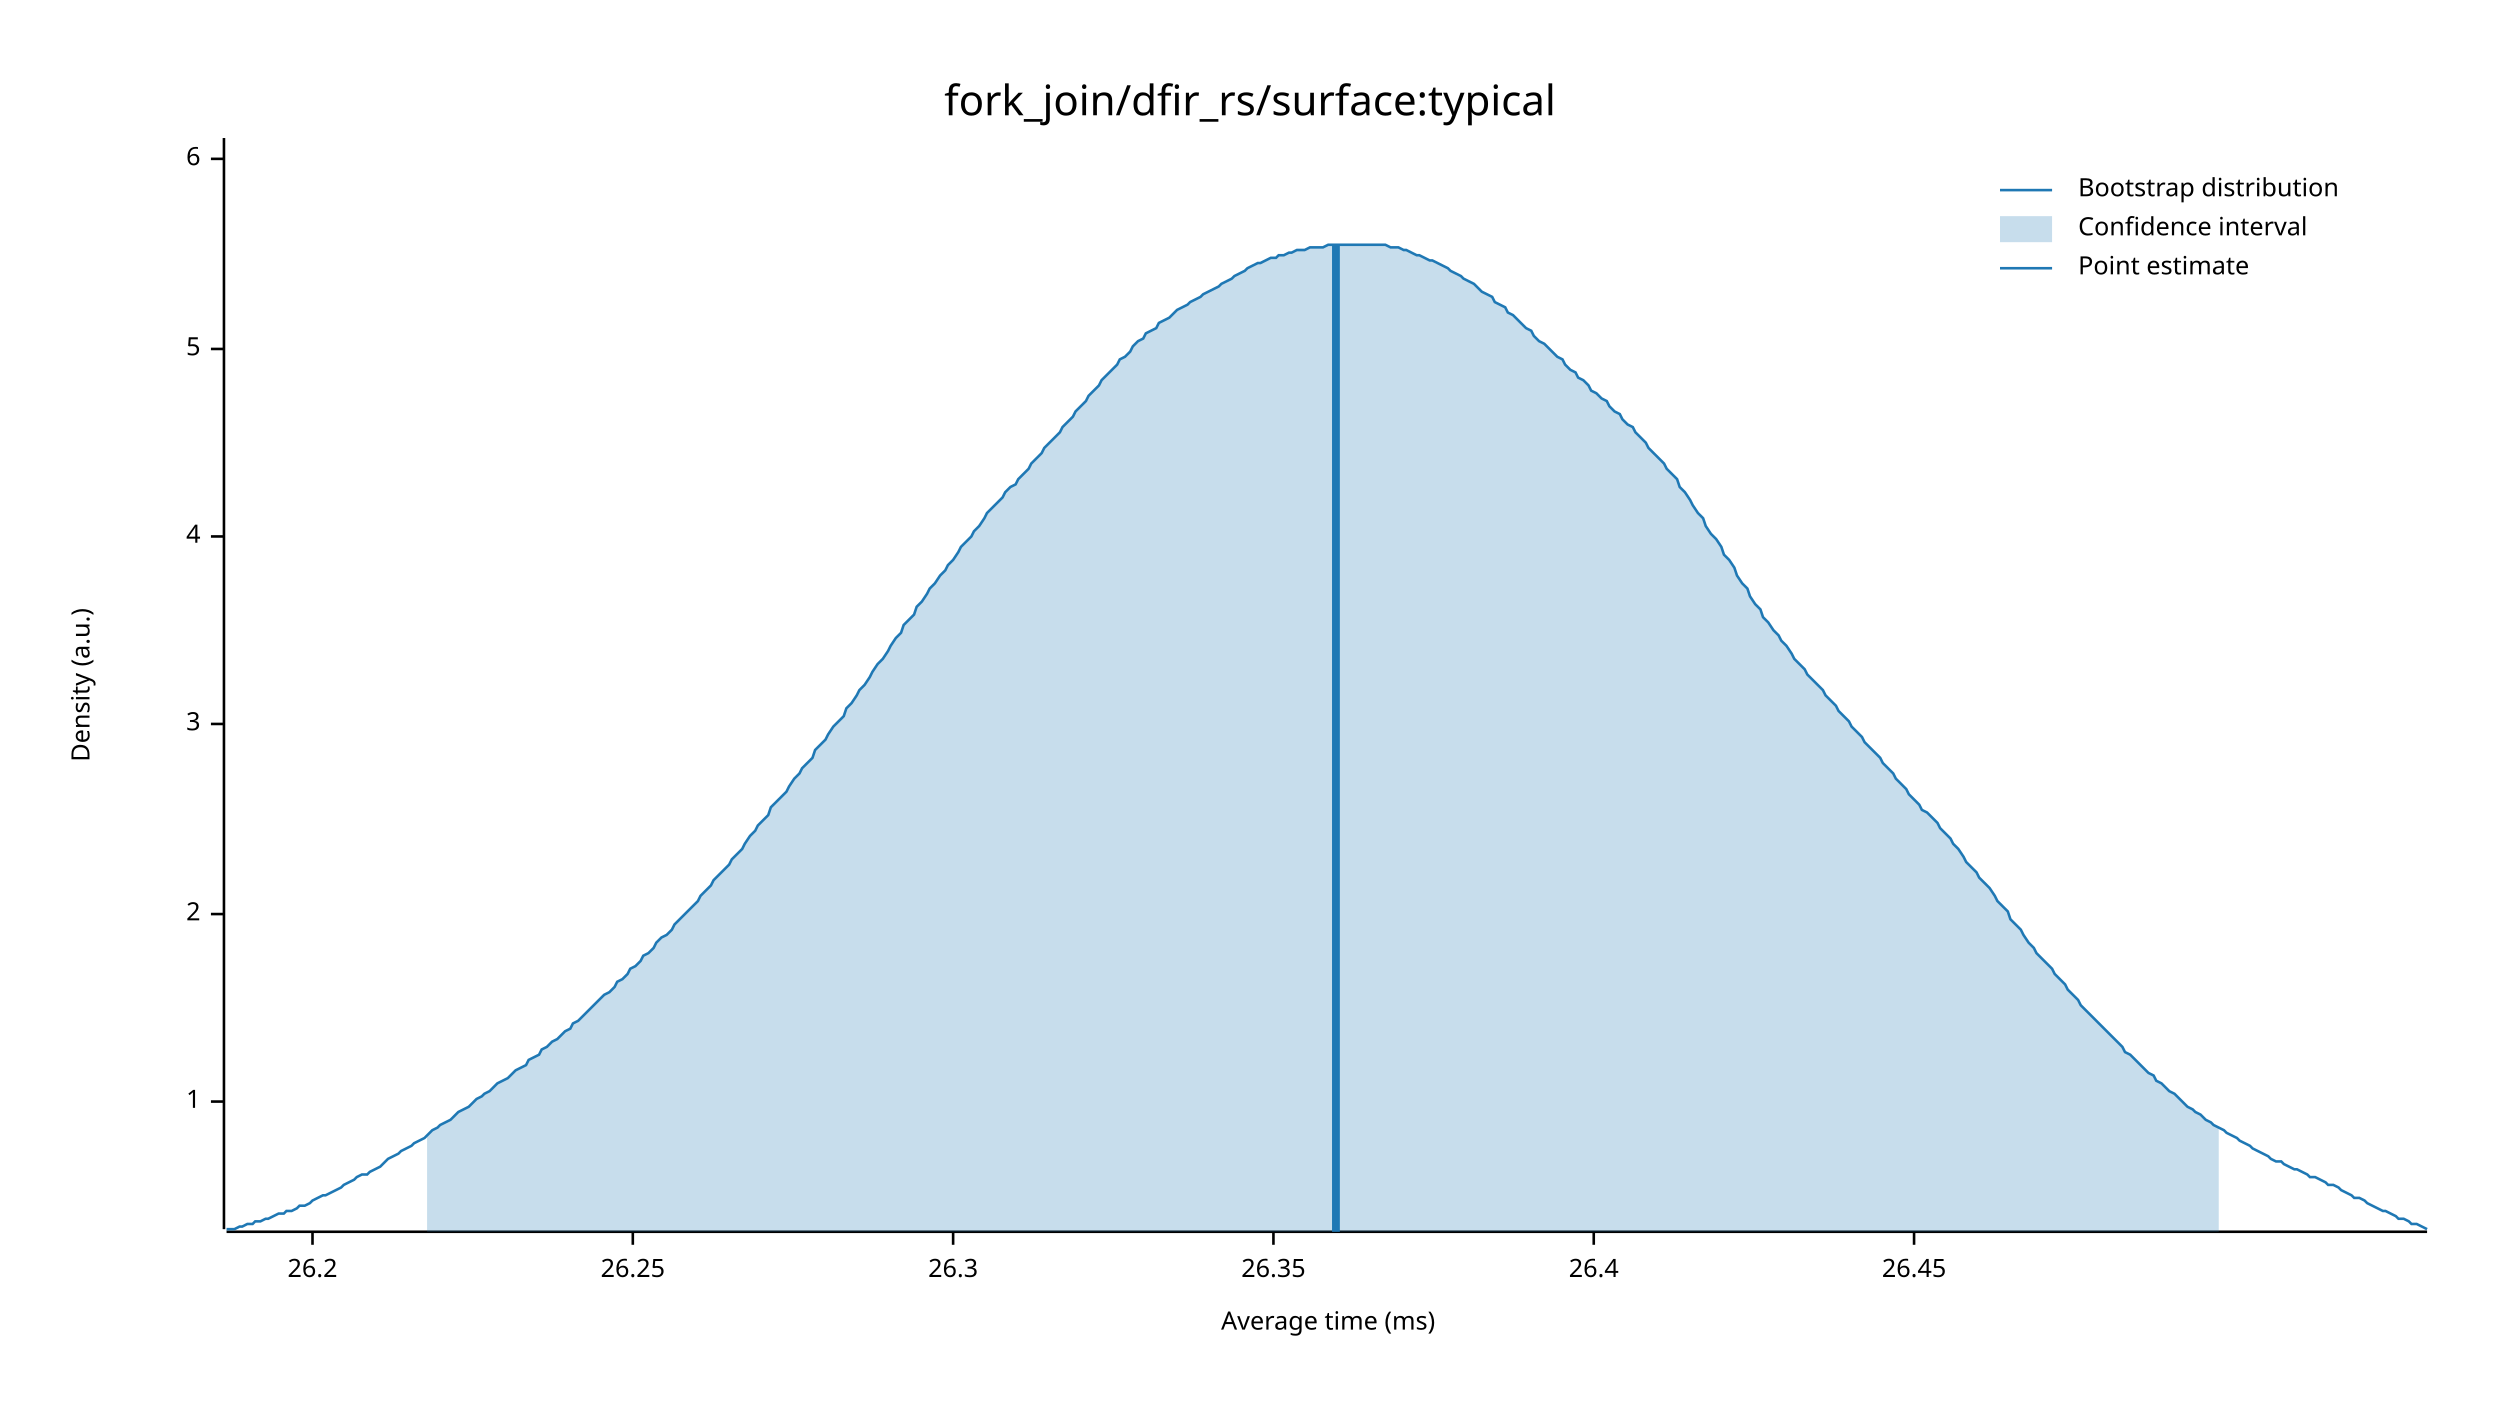
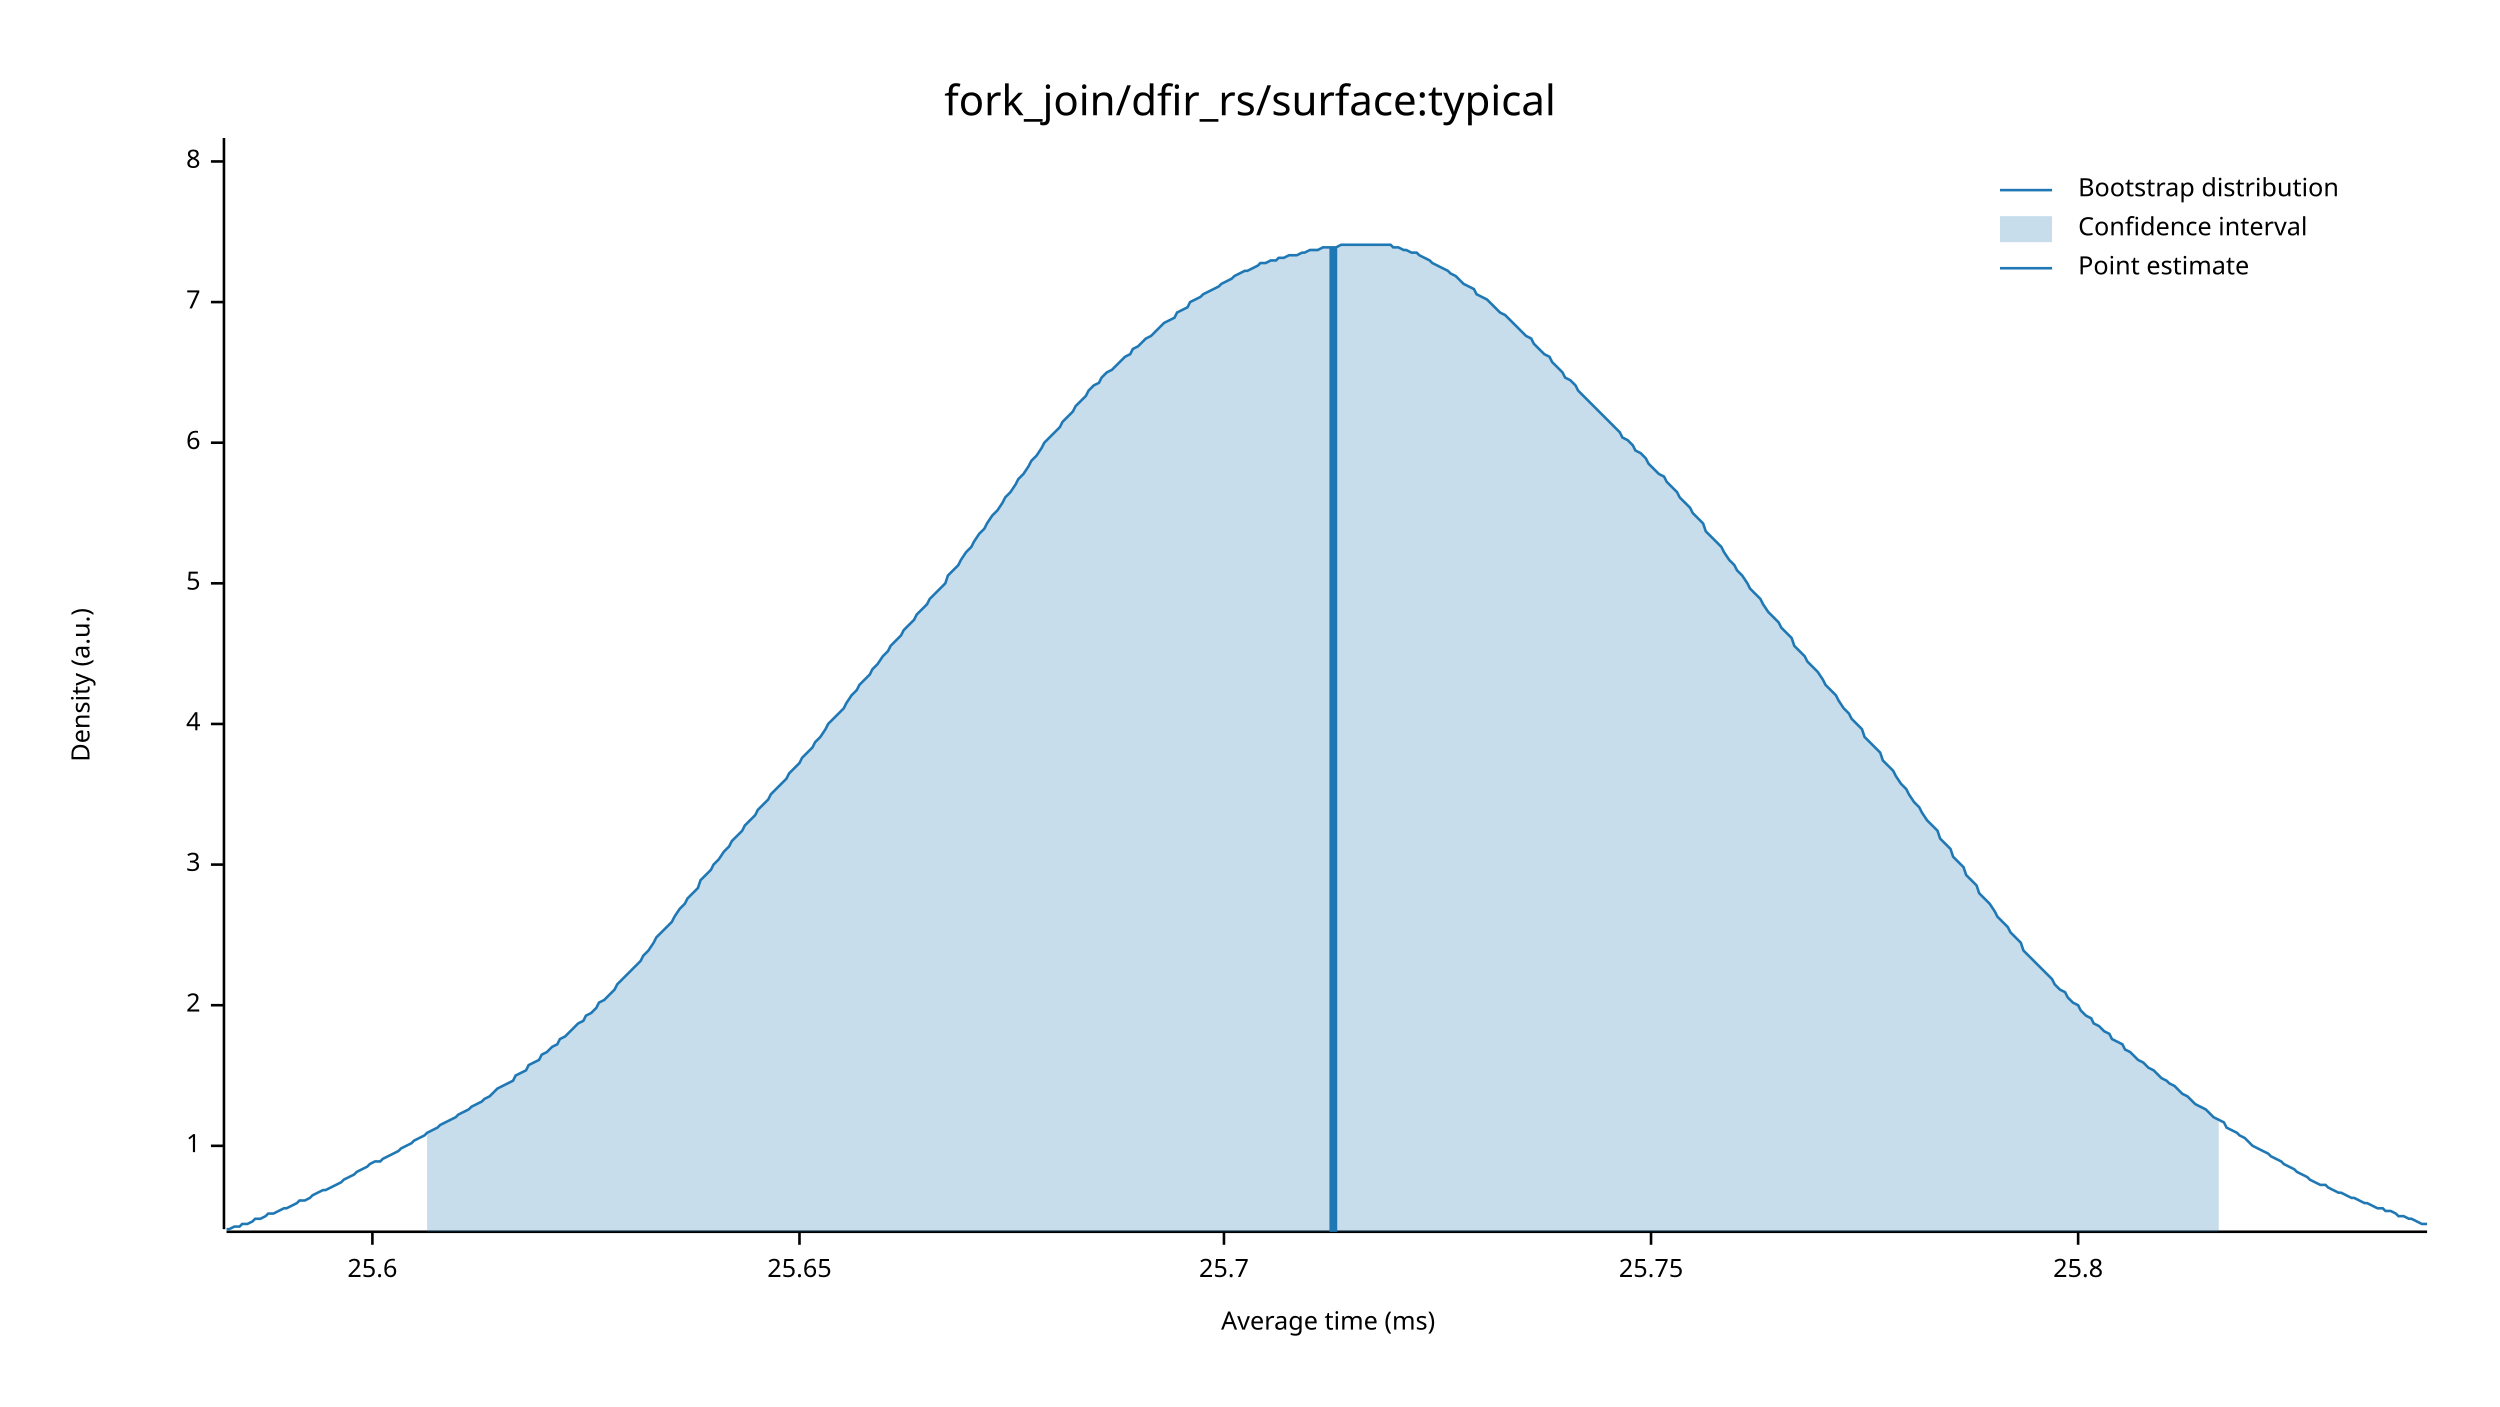
<svg xmlns="http://www.w3.org/2000/svg" width="960" height="540" viewBox="0 0 960 540">
  <text x="480" y="32" dy="0.76em" text-anchor="middle" font-family="sans-serif" font-size="16.129" opacity="1" fill="#000000">
fork_join/dfir_rs/surface:typical
</text>
  <text x="27" y="263" dy="0.76em" text-anchor="middle" font-family="sans-serif" font-size="9.677" opacity="1" fill="#000000" transform="rotate(270, 27, 263)">
Density (a.u.)
</text>
  <text x="510" y="513" dy="-0.5ex" text-anchor="middle" font-family="sans-serif" font-size="9.677" opacity="1" fill="#000000">
Average time (ms)
</text>
  <polyline fill="none" opacity="1" stroke="#000000" stroke-width="1" points="86,53 86,472 " />
-   <text x="77" y="423" dy="0.5ex" text-anchor="end" font-family="sans-serif" font-size="9.677" opacity="1" fill="#000000">
+   <text x="77" y="440" dy="0.5ex" text-anchor="end" font-family="sans-serif" font-size="9.677" opacity="1" fill="#000000">
1
</text>
-   <polyline fill="none" opacity="1" stroke="#000000" stroke-width="1" points="81,423 86,423 " />
-   <text x="77" y="351" dy="0.5ex" text-anchor="end" font-family="sans-serif" font-size="9.677" opacity="1" fill="#000000">
+   <polyline fill="none" opacity="1" stroke="#000000" stroke-width="1" points="81,440 86,440 " />
+   <text x="77" y="386" dy="0.5ex" text-anchor="end" font-family="sans-serif" font-size="9.677" opacity="1" fill="#000000">
2
</text>
-   <polyline fill="none" opacity="1" stroke="#000000" stroke-width="1" points="81,351 86,351 " />
-   <text x="77" y="278" dy="0.5ex" text-anchor="end" font-family="sans-serif" font-size="9.677" opacity="1" fill="#000000">
+   <polyline fill="none" opacity="1" stroke="#000000" stroke-width="1" points="81,386 86,386 " />
+   <text x="77" y="332" dy="0.5ex" text-anchor="end" font-family="sans-serif" font-size="9.677" opacity="1" fill="#000000">
3
</text>
-   <polyline fill="none" opacity="1" stroke="#000000" stroke-width="1" points="81,278 86,278 " />
-   <text x="77" y="206" dy="0.5ex" text-anchor="end" font-family="sans-serif" font-size="9.677" opacity="1" fill="#000000">
+   <polyline fill="none" opacity="1" stroke="#000000" stroke-width="1" points="81,332 86,332 " />
+   <text x="77" y="278" dy="0.5ex" text-anchor="end" font-family="sans-serif" font-size="9.677" opacity="1" fill="#000000">
4
</text>
-   <polyline fill="none" opacity="1" stroke="#000000" stroke-width="1" points="81,206 86,206 " />
-   <text x="77" y="134" dy="0.5ex" text-anchor="end" font-family="sans-serif" font-size="9.677" opacity="1" fill="#000000">
+   <polyline fill="none" opacity="1" stroke="#000000" stroke-width="1" points="81,278 86,278 " />
+   <text x="77" y="224" dy="0.5ex" text-anchor="end" font-family="sans-serif" font-size="9.677" opacity="1" fill="#000000">
5
</text>
-   <polyline fill="none" opacity="1" stroke="#000000" stroke-width="1" points="81,134 86,134 " />
-   <text x="77" y="61" dy="0.5ex" text-anchor="end" font-family="sans-serif" font-size="9.677" opacity="1" fill="#000000">
+   <polyline fill="none" opacity="1" stroke="#000000" stroke-width="1" points="81,224 86,224 " />
+   <text x="77" y="170" dy="0.5ex" text-anchor="end" font-family="sans-serif" font-size="9.677" opacity="1" fill="#000000">
6
</text>
-   <polyline fill="none" opacity="1" stroke="#000000" stroke-width="1" points="81,61 86,61 " />
+   <polyline fill="none" opacity="1" stroke="#000000" stroke-width="1" points="81,170 86,170 " />
+   <text x="77" y="116" dy="0.5ex" text-anchor="end" font-family="sans-serif" font-size="9.677" opacity="1" fill="#000000">
+ 7
+ </text>
+   <polyline fill="none" opacity="1" stroke="#000000" stroke-width="1" points="81,116 86,116 " />
+   <text x="77" y="62" dy="0.5ex" text-anchor="end" font-family="sans-serif" font-size="9.677" opacity="1" fill="#000000">
+ 8
+ </text>
+   <polyline fill="none" opacity="1" stroke="#000000" stroke-width="1" points="81,62 86,62 " />
  <polyline fill="none" opacity="1" stroke="#000000" stroke-width="1" points="87,473 932,473 " />
-   <text x="120" y="483" dy="0.76em" text-anchor="middle" font-family="sans-serif" font-size="9.677" opacity="1" fill="#000000">
- 26.2
+   <text x="143" y="483" dy="0.76em" text-anchor="middle" font-family="sans-serif" font-size="9.677" opacity="1" fill="#000000">
+ 25.6
</text>
-   <polyline fill="none" opacity="1" stroke="#000000" stroke-width="1" points="120,473 120,478 " />
-   <text x="243" y="483" dy="0.76em" text-anchor="middle" font-family="sans-serif" font-size="9.677" opacity="1" fill="#000000">
- 26.25
+   <polyline fill="none" opacity="1" stroke="#000000" stroke-width="1" points="143,473 143,478 " />
+   <text x="307" y="483" dy="0.76em" text-anchor="middle" font-family="sans-serif" font-size="9.677" opacity="1" fill="#000000">
+ 25.65
</text>
-   <polyline fill="none" opacity="1" stroke="#000000" stroke-width="1" points="243,473 243,478 " />
-   <text x="366" y="483" dy="0.76em" text-anchor="middle" font-family="sans-serif" font-size="9.677" opacity="1" fill="#000000">
- 26.3
+   <polyline fill="none" opacity="1" stroke="#000000" stroke-width="1" points="307,473 307,478 " />
+   <text x="470" y="483" dy="0.76em" text-anchor="middle" font-family="sans-serif" font-size="9.677" opacity="1" fill="#000000">
+ 25.7
</text>
-   <polyline fill="none" opacity="1" stroke="#000000" stroke-width="1" points="366,473 366,478 " />
-   <text x="489" y="483" dy="0.76em" text-anchor="middle" font-family="sans-serif" font-size="9.677" opacity="1" fill="#000000">
- 26.35
+   <polyline fill="none" opacity="1" stroke="#000000" stroke-width="1" points="470,473 470,478 " />
+   <text x="634" y="483" dy="0.76em" text-anchor="middle" font-family="sans-serif" font-size="9.677" opacity="1" fill="#000000">
+ 25.75
</text>
-   <polyline fill="none" opacity="1" stroke="#000000" stroke-width="1" points="489,473 489,478 " />
-   <text x="612" y="483" dy="0.76em" text-anchor="middle" font-family="sans-serif" font-size="9.677" opacity="1" fill="#000000">
- 26.4
+   <polyline fill="none" opacity="1" stroke="#000000" stroke-width="1" points="634,473 634,478 " />
+   <text x="798" y="483" dy="0.76em" text-anchor="middle" font-family="sans-serif" font-size="9.677" opacity="1" fill="#000000">
+ 25.8
</text>
-   <polyline fill="none" opacity="1" stroke="#000000" stroke-width="1" points="612,473 612,478 " />
-   <text x="735" y="483" dy="0.76em" text-anchor="middle" font-family="sans-serif" font-size="9.677" opacity="1" fill="#000000">
- 26.45
- </text>
-   <polyline fill="none" opacity="1" stroke="#000000" stroke-width="1" points="735,473 735,478 " />
-   <polyline fill="none" opacity="1" stroke="#1F78B4" stroke-width="1" points="87,472 88,472 90,472 92,471 93,471 95,470 97,470 98,469 100,469 102,468 103,468 105,467 107,466 109,466 110,465 112,465 114,464 115,463 117,463 119,462 120,461 122,460 124,459 125,459 127,458 129,457 131,456 132,455 134,454 136,453 137,452 139,451 141,451 142,450 144,449 146,448 147,447 149,445 151,444 153,443 154,442 156,441 158,440 159,439 161,438 163,437 164,436 166,434 168,433 169,432 171,431 173,430 175,428 176,427 178,426 180,425 181,424 183,422 185,421 186,420 188,419 190,417 191,416 193,415 195,414 197,412 198,411 200,410 202,409 203,407 205,406 207,405 208,403 210,402 212,400 214,399 215,398 217,396 219,395 220,393 222,392 224,390 225,389 227,387 229,385 230,384 232,382 234,381 236,379 237,377 239,376 241,374 242,372 244,371 246,369 247,367 249,366 251,364 252,362 254,360 256,359 258,357 259,355 261,353 263,351 264,350 266,348 268,346 269,344 271,342 273,340 274,338 276,336 278,334 280,332 281,330 283,328 285,326 286,324 288,321 290,319 291,317 293,315 295,313 296,310 298,308 300,306 302,304 303,302 305,299 307,297 308,295 310,293 312,291 313,288 315,286 317,284 318,282 320,279 322,277 324,275 325,272 327,270 329,267 330,265 332,263 334,260 335,258 337,255 339,253 341,250 342,248 344,245 346,243 347,240 349,238 351,236 352,233 354,231 356,228 357,226 359,224 361,221 363,219 364,217 366,215 368,212 369,210 371,208 373,206 374,204 376,202 378,199 379,197 381,195 383,193 385,191 386,189 388,187 390,186 391,184 393,182 395,180 396,178 398,176 400,174 401,172 403,170 405,168 407,166 408,164 410,162 412,160 413,158 415,156 417,154 418,152 420,150 422,148 423,146 425,144 427,142 429,140 430,138 432,137 434,135 435,133 437,131 439,130 440,128 442,127 444,126 445,124 447,123 449,122 451,120 452,119 454,118 456,117 457,116 459,115 461,114 462,113 464,112 466,111 468,110 469,109 471,108 473,107 474,106 476,105 478,104 479,103 481,102 483,101 484,101 486,100 488,99 490,99 491,98 493,98 495,97 496,97 498,96 500,96 501,96 503,95 505,95 506,95 508,95 510,94 512,94 513,94 515,94 517,94 518,94 520,94 522,94 523,94 525,94 527,94 528,94 530,94 532,94 534,95 535,95 537,95 539,96 540,96 542,97 544,98 545,98 547,99 549,100 550,100 552,101 554,102 556,103 557,104 559,105 561,106 562,107 564,108 566,109 567,110 569,112 571,113 573,114 574,116 576,117 578,118 579,120 581,121 583,123 584,124 586,126 588,127 589,129 591,131 593,132 595,134 596,135 598,137 600,138 601,140 603,142 605,143 606,145 608,146 610,148 611,150 613,151 615,153 617,154 618,156 620,158 622,159 623,161 625,163 627,164 628,166 630,168 632,170 633,172 635,174 637,176 639,178 640,180 642,182 644,184 645,187 647,189 649,192 650,194 652,197 654,199 655,202 657,205 659,207 661,210 662,213 664,215 666,218 667,221 669,224 671,226 672,229 674,232 676,234 677,237 679,239 681,242 683,244 684,246 686,248 688,251 689,253 691,255 693,257 694,259 696,261 698,263 700,265 701,267 703,269 705,271 706,273 708,275 710,277 711,279 713,281 715,283 716,285 718,287 720,289 722,291 723,293 725,295 727,297 728,299 730,301 732,303 733,305 735,307 737,309 738,311 740,312 742,314 744,316 745,318 747,320 749,322 750,324 752,326 754,329 755,331 757,333 759,335 760,337 762,339 764,341 766,344 767,346 769,348 771,350 772,353 774,355 776,357 777,359 779,362 781,364 782,366 784,368 786,370 788,372 789,374 791,376 793,378 794,380 796,382 798,384 799,386 801,388 803,390 804,391 806,393 808,395 810,397 811,398 813,400 815,402 816,404 818,405 820,407 821,408 823,410 825,412 827,413 828,415 830,416 832,418 833,419 835,420 837,422 838,423 840,425 842,426 843,427 845,428 847,430 849,431 850,432 852,433 854,434 855,435 857,436 859,437 860,438 862,439 864,440 865,441 867,442 869,443 871,444 872,445 874,446 876,446 877,447 879,448 881,449 882,449 884,450 886,451 887,452 889,452 891,453 893,454 894,455 896,455 898,456 899,457 901,458 903,459 904,460 906,460 908,461 909,462 911,463 913,464 915,465 916,465 918,466 920,467 921,468 923,468 925,469 926,470 928,470 930,471 932,472 " />
-   <polygon opacity="0.25" fill="#1F78B4" points="164,436 166,434 168,433 169,432 171,431 173,430 175,428 176,427 178,426 180,425 181,424 183,422 185,421 186,420 188,419 190,417 191,416 193,415 195,414 197,412 198,411 200,410 202,409 203,407 205,406 207,405 208,403 210,402 212,400 214,399 215,398 217,396 219,395 220,393 222,392 224,390 225,389 227,387 229,385 230,384 232,382 234,381 236,379 237,377 239,376 241,374 242,372 244,371 246,369 247,367 249,366 251,364 252,362 254,360 256,359 258,357 259,355 261,353 263,351 264,350 266,348 268,346 269,344 271,342 273,340 274,338 276,336 278,334 280,332 281,330 283,328 285,326 286,324 288,321 290,319 291,317 293,315 295,313 296,310 298,308 300,306 302,304 303,302 305,299 307,297 308,295 310,293 312,291 313,288 315,286 317,284 318,282 320,279 322,277 324,275 325,272 327,270 329,267 330,265 332,263 334,260 335,258 337,255 339,253 341,250 342,248 344,245 346,243 347,240 349,238 351,236 352,233 354,231 356,228 357,226 359,224 361,221 363,219 364,217 366,215 368,212 369,210 371,208 373,206 374,204 376,202 378,199 379,197 381,195 383,193 385,191 386,189 388,187 390,186 391,184 393,182 395,180 396,178 398,176 400,174 401,172 403,170 405,168 407,166 408,164 410,162 412,160 413,158 415,156 417,154 418,152 420,150 422,148 423,146 425,144 427,142 429,140 430,138 432,137 434,135 435,133 437,131 439,130 440,128 442,127 444,126 445,124 447,123 449,122 451,120 452,119 454,118 456,117 457,116 459,115 461,114 462,113 464,112 466,111 468,110 469,109 471,108 473,107 474,106 476,105 478,104 479,103 481,102 483,101 484,101 486,100 488,99 490,99 491,98 493,98 495,97 496,97 498,96 500,96 501,96 503,95 505,95 506,95 508,95 510,94 512,94 513,94 515,94 517,94 518,94 520,94 522,94 523,94 525,94 527,94 528,94 530,94 532,94 534,95 535,95 537,95 539,96 540,96 542,97 544,98 545,98 547,99 549,100 550,100 552,101 554,102 556,103 557,104 559,105 561,106 562,107 564,108 566,109 567,110 569,112 571,113 573,114 574,116 576,117 578,118 579,120 581,121 583,123 584,124 586,126 588,127 589,129 591,131 593,132 595,134 596,135 598,137 600,138 601,140 603,142 605,143 606,145 608,146 610,148 611,150 613,151 615,153 617,154 618,156 620,158 622,159 623,161 625,163 627,164 628,166 630,168 632,170 633,172 635,174 637,176 639,178 640,180 642,182 644,184 645,187 647,189 649,192 650,194 652,197 654,199 655,202 657,205 659,207 661,210 662,213 664,215 666,218 667,221 669,224 671,226 672,229 674,232 676,234 677,237 679,239 681,242 683,244 684,246 686,248 688,251 689,253 691,255 693,257 694,259 696,261 698,263 700,265 701,267 703,269 705,271 706,273 708,275 710,277 711,279 713,281 715,283 716,285 718,287 720,289 722,291 723,293 725,295 727,297 728,299 730,301 732,303 733,305 735,307 737,309 738,311 740,312 742,314 744,316 745,318 747,320 749,322 750,324 752,326 754,329 755,331 757,333 759,335 760,337 762,339 764,341 766,344 767,346 769,348 771,350 772,353 774,355 776,357 777,359 779,362 781,364 782,366 784,368 786,370 788,372 789,374 791,376 793,378 794,380 796,382 798,384 799,386 801,388 803,390 804,391 806,393 808,395 810,397 811,398 813,400 815,402 816,404 818,405 820,407 821,408 823,410 825,412 827,413 828,415 830,416 832,418 833,419 835,420 837,422 838,423 840,425 842,426 843,427 845,428 847,430 849,431 850,432 852,433 852,473 164,473 " />
-   <polyline fill="none" opacity="1" stroke="#1F78B4" stroke-width="3" points="513,473 513,94 " />
+   <polyline fill="none" opacity="1" stroke="#000000" stroke-width="1" points="798,473 798,478 " />
+   <polyline fill="none" opacity="1" stroke="#1F78B4" stroke-width="1" points="87,472 88,472 90,471 92,471 93,470 95,470 97,469 98,468 100,468 102,467 103,466 105,466 107,465 109,464 110,464 112,463 114,462 115,461 117,461 119,460 120,459 122,458 124,457 125,457 127,456 129,455 131,454 132,453 134,452 136,451 137,450 139,449 141,448 142,447 144,446 146,446 147,445 149,444 151,443 153,442 154,441 156,440 158,439 159,438 161,437 163,436 164,435 166,434 168,433 169,432 171,431 173,430 175,429 176,428 178,427 180,426 181,425 183,424 185,423 186,422 188,421 190,419 191,418 193,417 195,416 197,415 198,413 200,412 202,411 203,409 205,408 207,407 208,405 210,404 212,402 214,401 215,399 217,398 219,396 220,395 222,393 224,392 225,390 227,389 229,387 230,385 232,384 234,382 236,380 237,378 239,376 241,374 242,373 244,371 246,369 247,367 249,365 251,362 252,360 254,358 256,356 258,354 259,352 261,349 263,347 264,345 266,343 268,341 269,338 271,336 273,334 274,332 276,330 278,327 280,325 281,323 283,321 285,319 286,317 288,315 290,313 291,311 293,309 295,307 296,305 298,303 300,301 302,299 303,297 305,295 307,293 308,291 310,289 312,287 313,285 315,283 317,280 318,278 320,276 322,274 324,272 325,270 327,267 329,265 330,263 332,261 334,259 335,257 337,255 339,252 341,250 342,248 344,246 346,244 347,242 349,240 351,238 352,236 354,234 356,232 357,230 359,228 361,226 363,224 364,221 366,219 368,217 369,215 371,212 373,210 374,208 376,205 378,203 379,201 381,198 383,196 385,193 386,191 388,189 390,186 391,184 393,182 395,179 396,177 398,175 400,172 401,170 403,168 405,166 407,164 408,162 410,160 412,158 413,156 415,154 417,152 418,150 420,148 422,147 423,145 425,143 427,142 429,140 430,139 432,137 434,136 435,134 437,133 439,131 440,130 442,129 444,127 445,126 447,124 449,123 451,122 452,120 454,119 456,118 457,116 459,115 461,114 462,113 464,112 466,111 468,110 469,109 471,108 473,107 474,106 476,105 478,104 479,104 481,103 483,102 484,101 486,101 488,100 490,100 491,99 493,99 495,98 496,98 498,98 500,97 501,97 503,96 505,96 506,96 508,95 510,95 512,95 513,95 515,94 517,94 518,94 520,94 522,94 523,94 525,94 527,94 528,94 530,94 532,94 534,94 535,95 537,95 539,96 540,96 542,97 544,97 545,98 547,99 549,100 550,101 552,102 554,103 556,104 557,105 559,106 561,108 562,109 564,110 566,111 567,113 569,114 571,115 573,117 574,118 576,120 578,121 579,122 581,124 583,126 584,127 586,129 588,130 589,132 591,134 593,136 595,137 596,139 598,141 600,143 601,145 603,146 605,148 606,150 608,152 610,154 611,155 613,157 615,159 617,161 618,162 620,164 622,166 623,168 625,169 627,171 628,173 630,174 632,176 633,178 635,180 637,182 639,183 640,185 642,187 644,189 645,191 647,193 649,195 650,197 652,199 654,201 655,204 657,206 659,208 661,210 662,212 664,215 666,217 667,219 669,221 671,224 672,226 674,228 676,230 677,232 679,235 681,237 683,239 684,241 686,243 688,245 689,248 691,250 693,252 694,254 696,256 698,258 700,261 701,263 703,265 705,267 706,269 708,272 710,274 711,276 713,278 715,280 716,283 718,285 720,287 722,289 723,292 725,294 727,296 728,298 730,301 732,303 733,305 735,308 737,310 738,312 740,315 742,317 744,319 745,322 747,324 749,326 750,329 752,331 754,333 755,336 757,338 759,340 760,343 762,345 764,347 766,350 767,352 769,354 771,356 772,358 774,360 776,362 777,365 779,367 781,369 782,370 784,372 786,374 788,376 789,378 791,380 793,381 794,383 796,385 798,386 799,388 801,390 803,391 804,393 806,394 808,396 810,397 811,399 813,400 815,401 816,403 818,404 820,406 821,407 823,408 825,410 827,411 828,412 830,414 832,415 833,416 835,417 837,419 838,420 840,421 842,423 843,424 845,425 847,426 849,428 850,429 852,430 854,431 855,433 857,434 859,435 860,436 862,437 864,439 865,440 867,441 869,442 871,443 872,444 874,445 876,446 877,447 879,448 881,449 882,450 884,451 886,452 887,453 889,454 891,455 893,455 894,456 896,457 898,458 899,458 901,459 903,460 904,460 906,461 908,462 909,462 911,463 913,464 915,464 916,465 918,465 920,466 921,467 923,467 925,468 926,468 928,469 930,470 932,470 " />
+   <polygon opacity="0.25" fill="#1F78B4" points="164,435 166,434 168,433 169,432 171,431 173,430 175,429 176,428 178,427 180,426 181,425 183,424 185,423 186,422 188,421 190,419 191,418 193,417 195,416 197,415 198,413 200,412 202,411 203,409 205,408 207,407 208,405 210,404 212,402 214,401 215,399 217,398 219,396 220,395 222,393 224,392 225,390 227,389 229,387 230,385 232,384 234,382 236,380 237,378 239,376 241,374 242,373 244,371 246,369 247,367 249,365 251,362 252,360 254,358 256,356 258,354 259,352 261,349 263,347 264,345 266,343 268,341 269,338 271,336 273,334 274,332 276,330 278,327 280,325 281,323 283,321 285,319 286,317 288,315 290,313 291,311 293,309 295,307 296,305 298,303 300,301 302,299 303,297 305,295 307,293 308,291 310,289 312,287 313,285 315,283 317,280 318,278 320,276 322,274 324,272 325,270 327,267 329,265 330,263 332,261 334,259 335,257 337,255 339,252 341,250 342,248 344,246 346,244 347,242 349,240 351,238 352,236 354,234 356,232 357,230 359,228 361,226 363,224 364,221 366,219 368,217 369,215 371,212 373,210 374,208 376,205 378,203 379,201 381,198 383,196 385,193 386,191 388,189 390,186 391,184 393,182 395,179 396,177 398,175 400,172 401,170 403,168 405,166 407,164 408,162 410,160 412,158 413,156 415,154 417,152 418,150 420,148 422,147 423,145 425,143 427,142 429,140 430,139 432,137 434,136 435,134 437,133 439,131 440,130 442,129 444,127 445,126 447,124 449,123 451,122 452,120 454,119 456,118 457,116 459,115 461,114 462,113 464,112 466,111 468,110 469,109 471,108 473,107 474,106 476,105 478,104 479,104 481,103 483,102 484,101 486,101 488,100 490,100 491,99 493,99 495,98 496,98 498,98 500,97 501,97 503,96 505,96 506,96 508,95 510,95 512,95 513,95 515,94 517,94 518,94 520,94 522,94 523,94 525,94 527,94 528,94 530,94 532,94 534,94 535,95 537,95 539,96 540,96 542,97 544,97 545,98 547,99 549,100 550,101 552,102 554,103 556,104 557,105 559,106 561,108 562,109 564,110 566,111 567,113 569,114 571,115 573,117 574,118 576,120 578,121 579,122 581,124 583,126 584,127 586,129 588,130 589,132 591,134 593,136 595,137 596,139 598,141 600,143 601,145 603,146 605,148 606,150 608,152 610,154 611,155 613,157 615,159 617,161 618,162 620,164 622,166 623,168 625,169 627,171 628,173 630,174 632,176 633,178 635,180 637,182 639,183 640,185 642,187 644,189 645,191 647,193 649,195 650,197 652,199 654,201 655,204 657,206 659,208 661,210 662,212 664,215 666,217 667,219 669,221 671,224 672,226 674,228 676,230 677,232 679,235 681,237 683,239 684,241 686,243 688,245 689,248 691,250 693,252 694,254 696,256 698,258 700,261 701,263 703,265 705,267 706,269 708,272 710,274 711,276 713,278 715,280 716,283 718,285 720,287 722,289 723,292 725,294 727,296 728,298 730,301 732,303 733,305 735,308 737,310 738,312 740,315 742,317 744,319 745,322 747,324 749,326 750,329 752,331 754,333 755,336 757,338 759,340 760,343 762,345 764,347 766,350 767,352 769,354 771,356 772,358 774,360 776,362 777,365 779,367 781,369 782,370 784,372 786,374 788,376 789,378 791,380 793,381 794,383 796,385 798,386 799,388 801,390 803,391 804,393 806,394 808,396 810,397 811,399 813,400 815,401 816,403 818,404 820,406 821,407 823,408 825,410 827,411 828,412 830,414 832,415 833,416 835,417 837,419 838,420 840,421 842,423 843,424 845,425 847,426 849,428 850,429 852,430 852,473 164,473 " />
+   <polyline fill="none" opacity="1" stroke="#1F78B4" stroke-width="3" points="512,473 512,95 " />
  <text x="798" y="68" dy="0.76em" text-anchor="start" font-family="sans-serif" font-size="9.677" opacity="1" fill="#000000">
Bootstrap distribution
</text>
  <text x="798" y="83" dy="0.76em" text-anchor="start" font-family="sans-serif" font-size="9.677" opacity="1" fill="#000000">
Confidence interval
</text>
  <text x="798" y="98" dy="0.76em" text-anchor="start" font-family="sans-serif" font-size="9.677" opacity="1" fill="#000000">
Point estimate
</text>
  <polyline fill="none" opacity="1" stroke="#1F78B4" stroke-width="1" points="768,73 788,73 " />
  <rect x="768" y="83" width="20" height="10" opacity="0.25" fill="#1F78B4" stroke="none" />
  <polyline fill="none" opacity="1" stroke="#1F78B4" stroke-width="1" points="768,103 788,103 " />
</svg>
